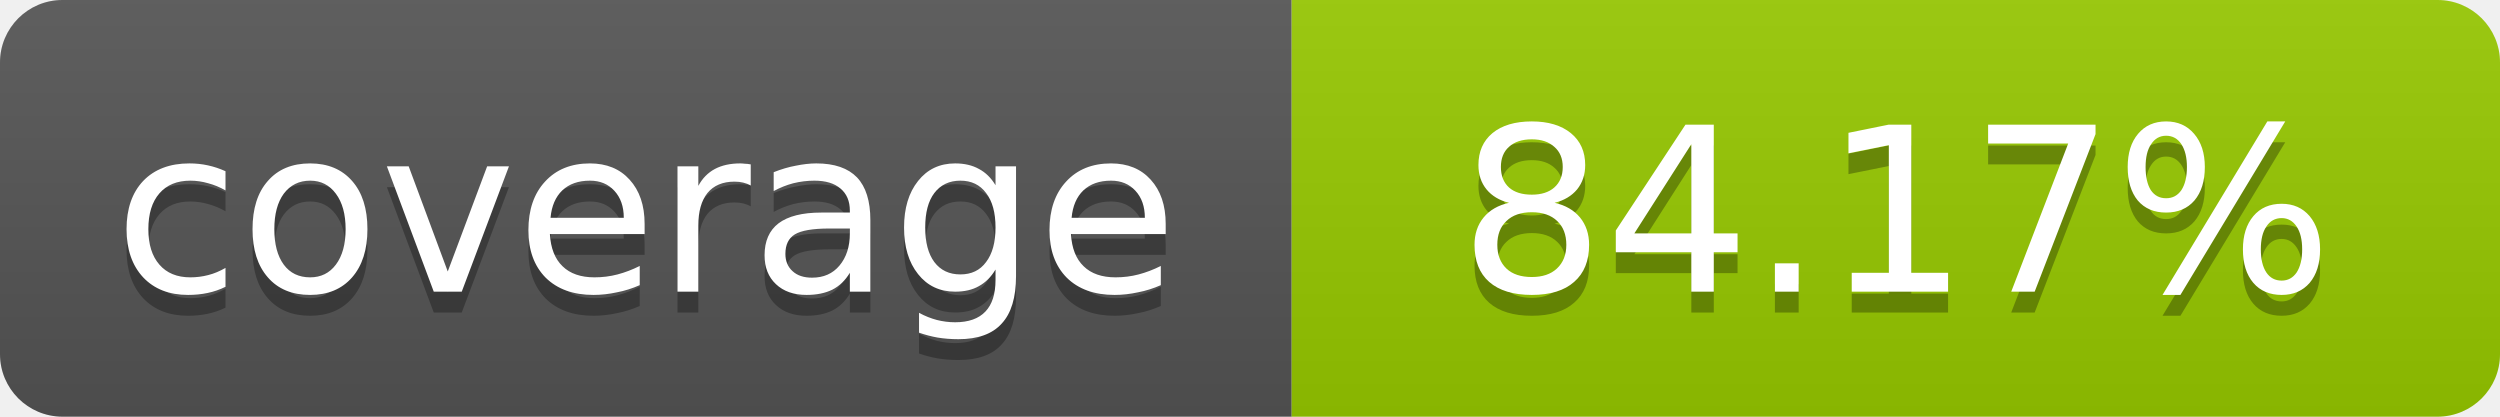
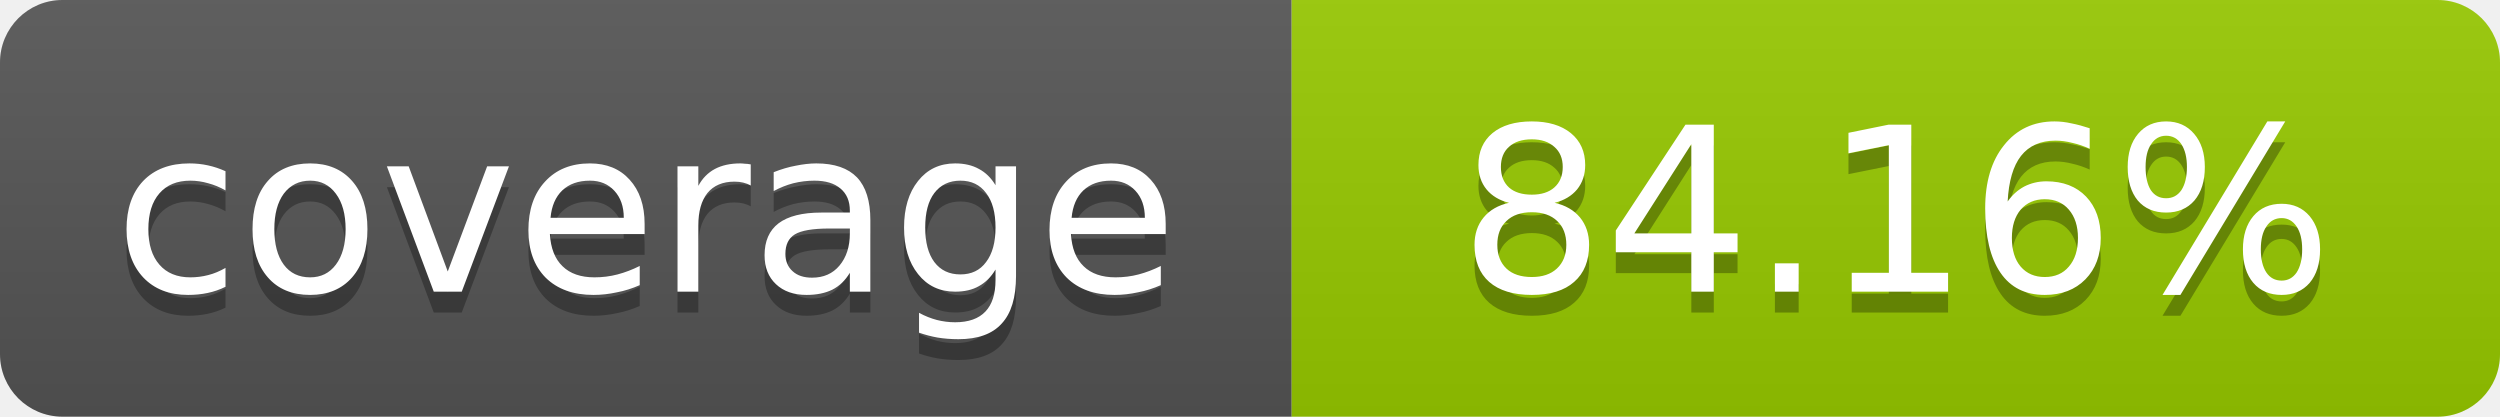
- <svg xmlns="http://www.w3.org/2000/svg" width="120" height="20" role="img" aria-label="coverage: 84.17%">
+ <svg xmlns="http://www.w3.org/2000/svg" width="120" height="20" role="img" aria-label="coverage: 84.16%">
  <linearGradient id="s" x2="0" y2="100%">
    <stop offset="0" stop-color="#bbb" stop-opacity=".1" />
    <stop offset="1" stop-opacity=".1" />
  </linearGradient>
  <clipPath id="r">
    <rect width="120" height="20" rx="3" fill="#fff" />
  </clipPath>
  <g clip-path="url(#r)">
    <rect width="62" height="20" fill="#555" />
    <rect x="62" width="58" height="20" fill="#97CA00" />
    <rect width="120" height="20" fill="url(#s)" />
  </g>
  <g fill="#fff" text-anchor="middle" font-family="Verdana,Geneva,DejaVu Sans,sans-serif" font-size="11">
    <text x="31" y="15" fill="#010101" fill-opacity=".3">coverage</text>
    <text x="31" y="14">coverage</text>
-     <text x="91" y="15" fill="#010101" fill-opacity=".3">84.17%</text>
-     <text x="91" y="14">84.17%</text>
+     <text x="91" y="15" fill="#010101" fill-opacity=".3">84.16%</text>
+     <text x="91" y="14">84.16%</text>
  </g>
</svg>
